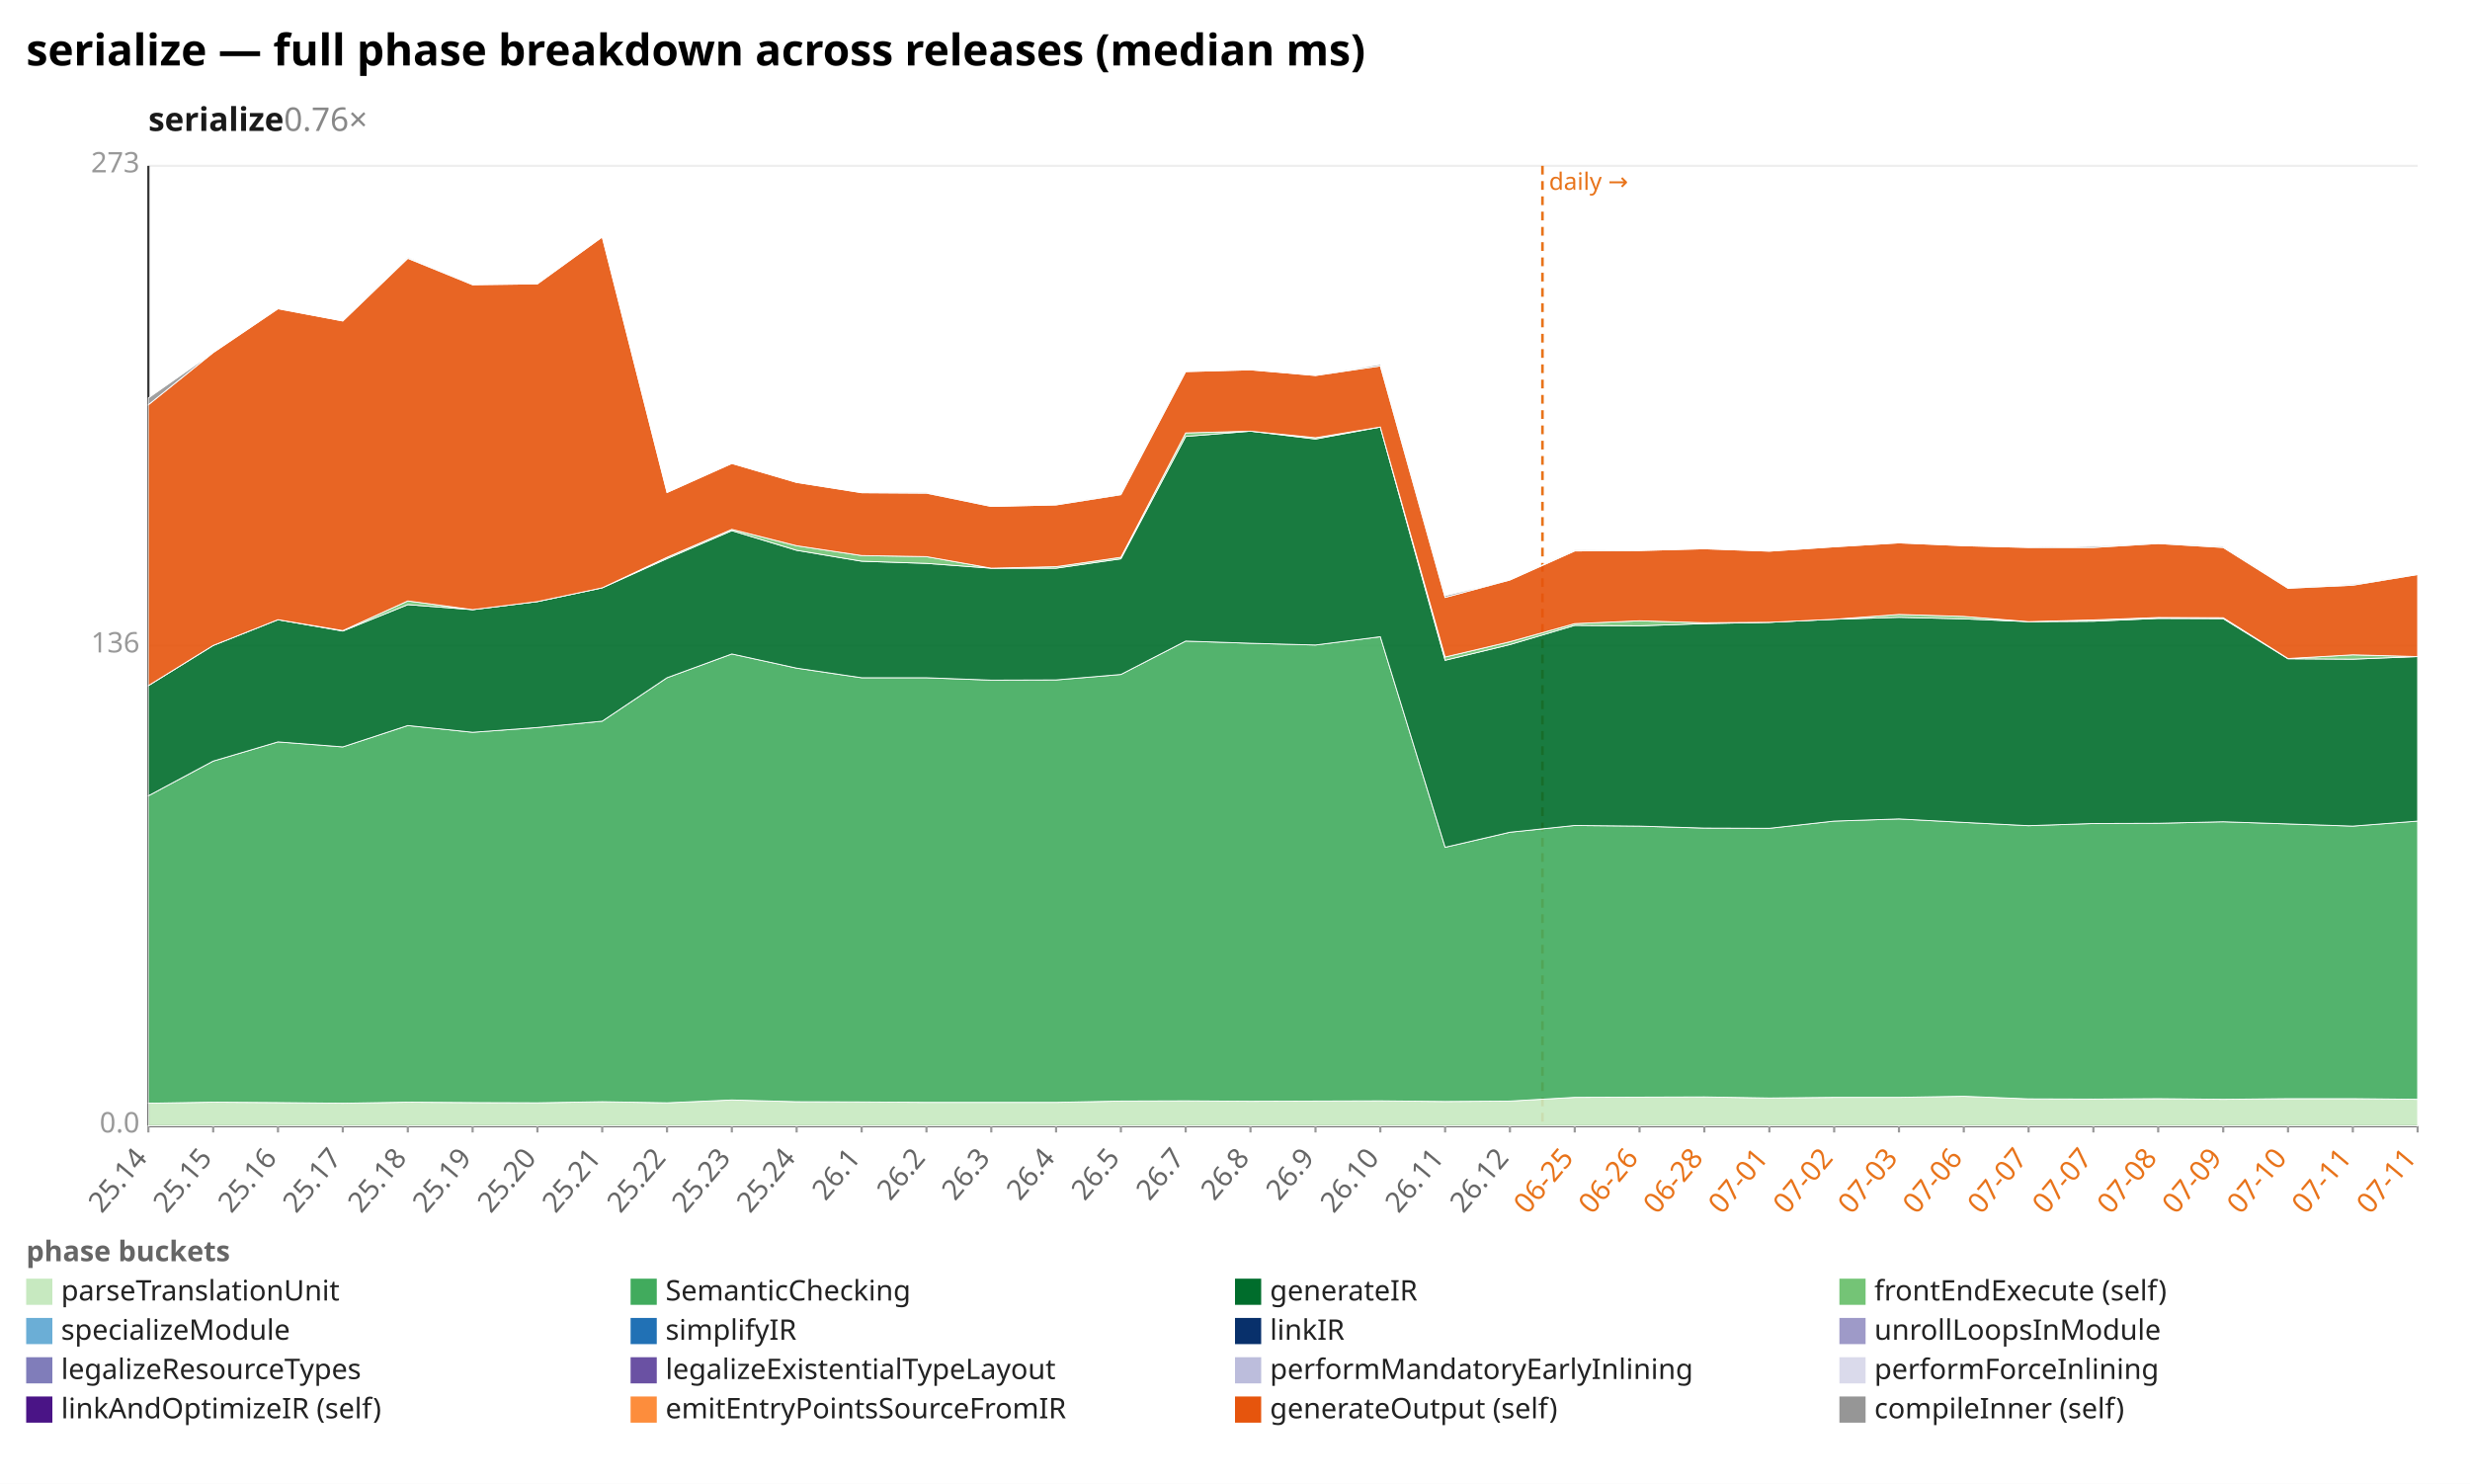
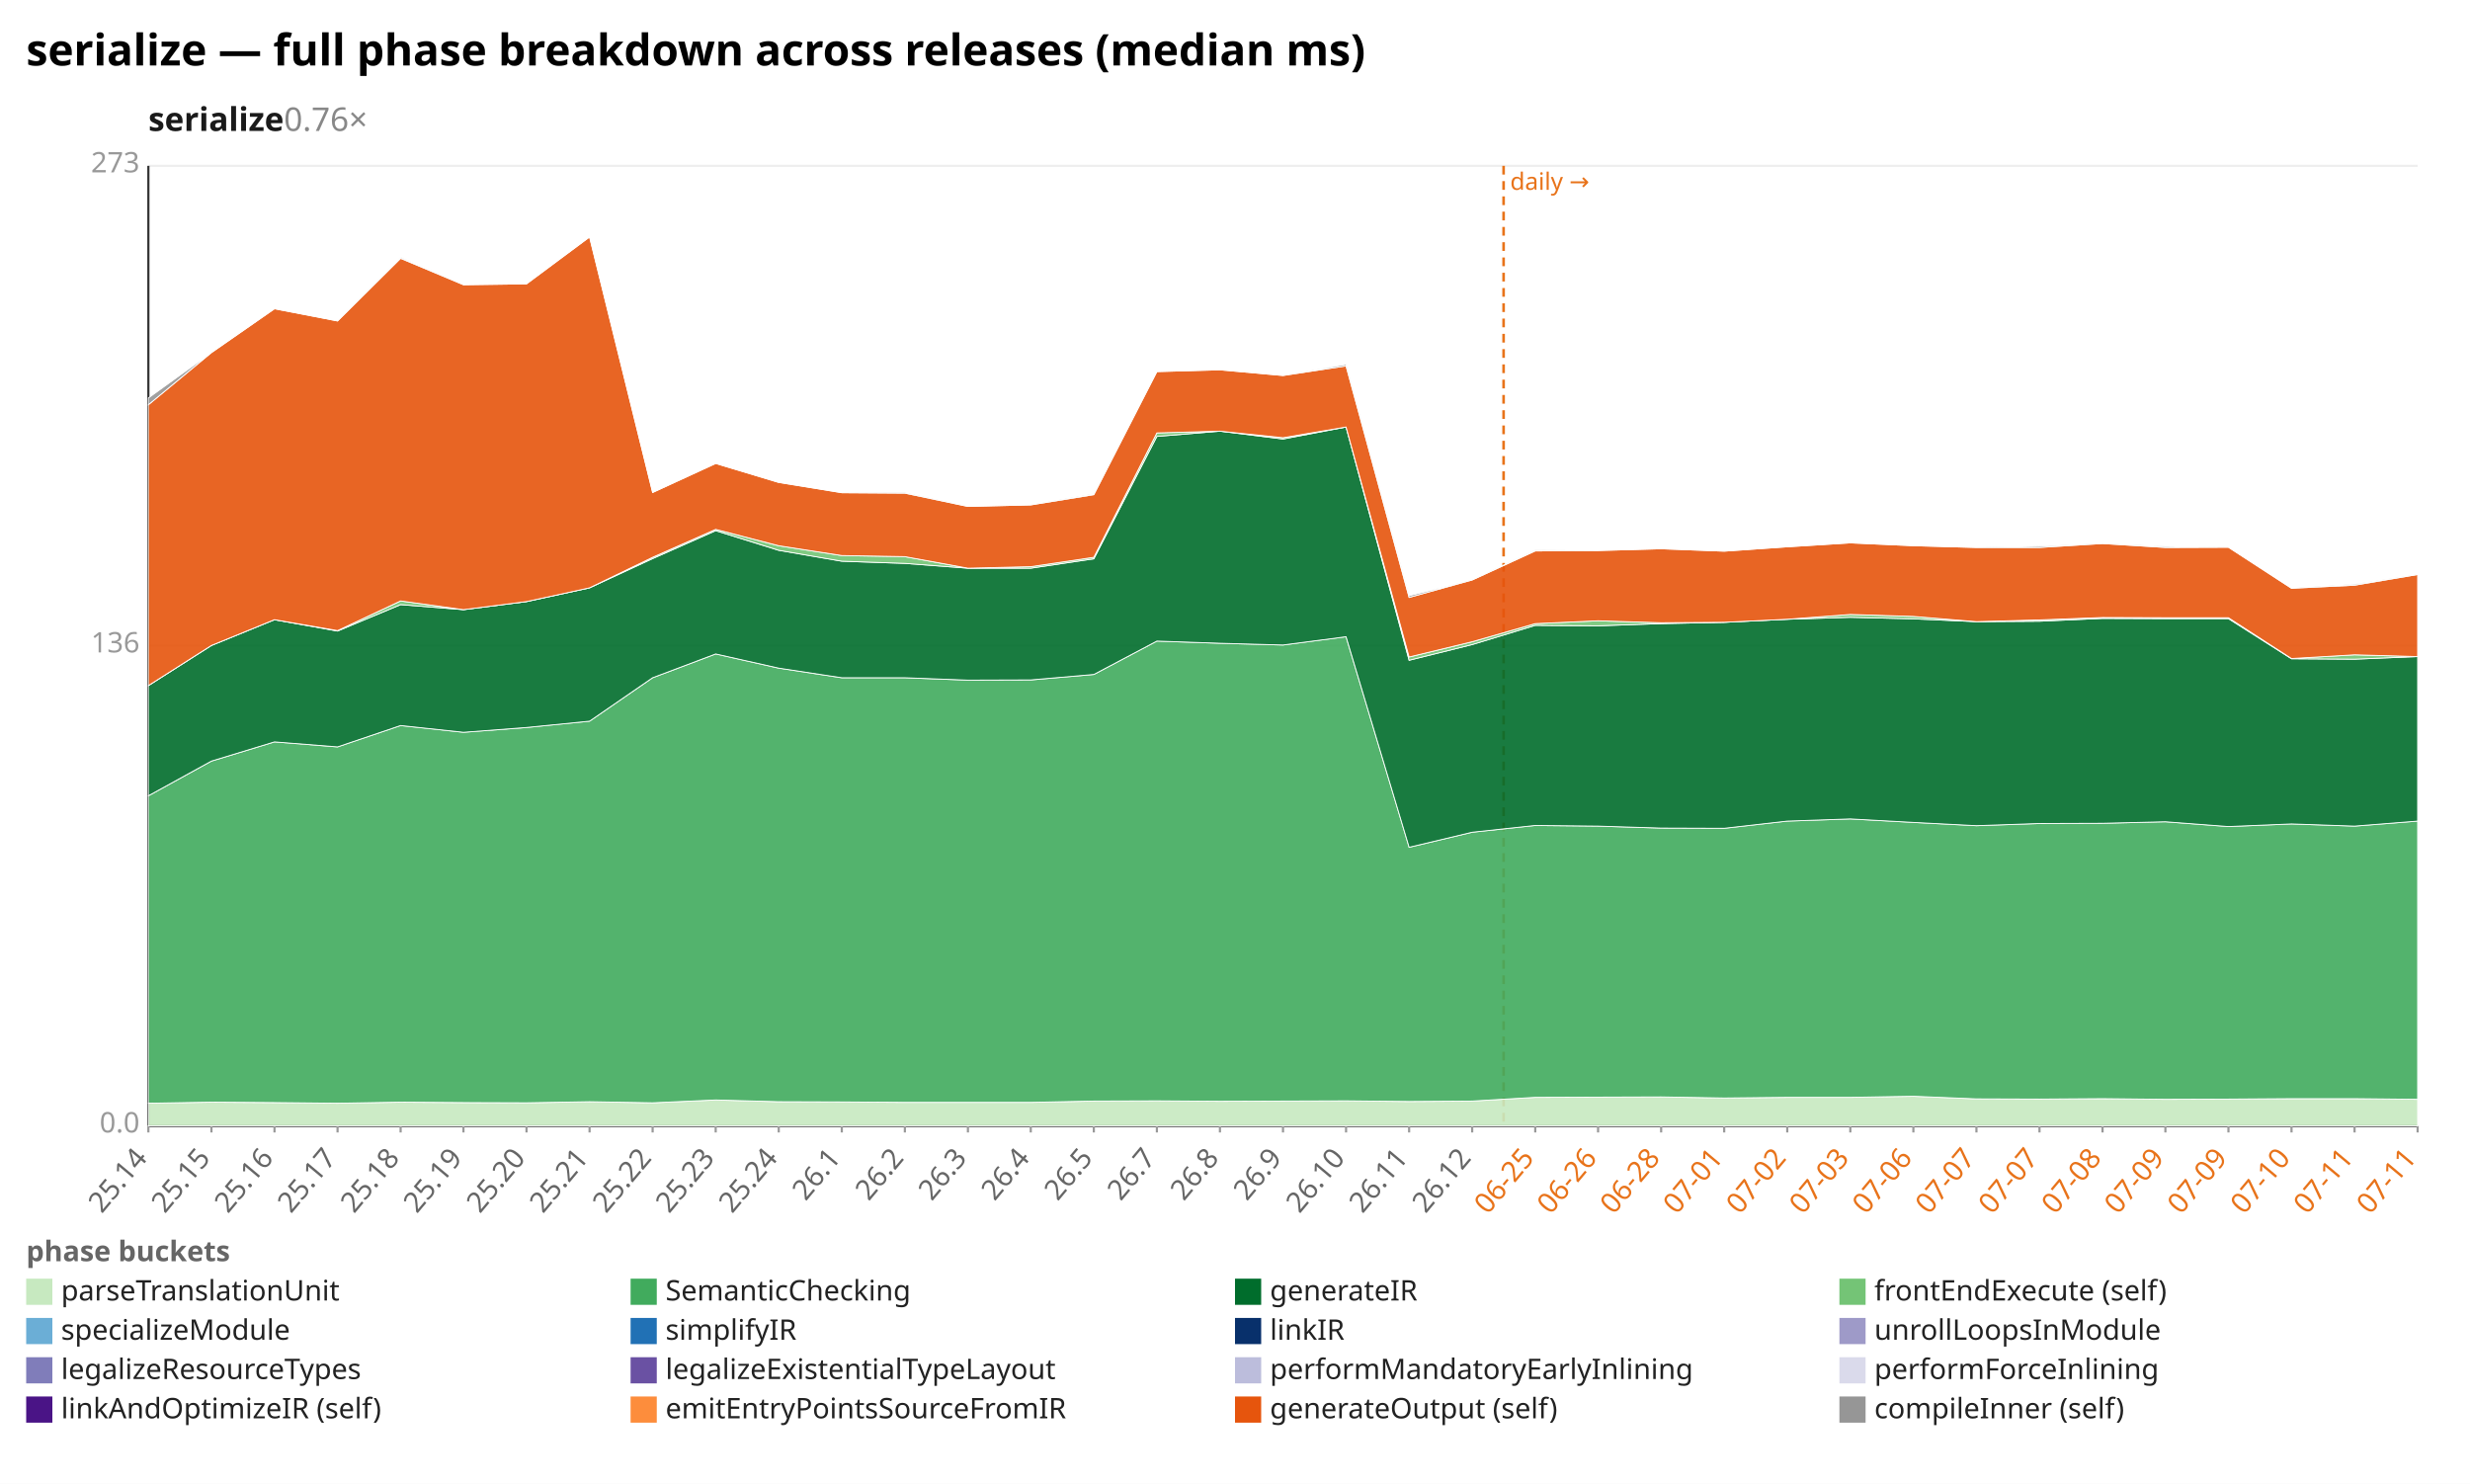
<svg xmlns="http://www.w3.org/2000/svg" width="1132" height="680" viewBox="0 0 1132 680" preserveAspectRatio="xMidYMid meet" font-family="sans-serif" font-size="13">
  <rect width="1132" height="680" fill="white" />
  <text x="12" y="30" font-size="20" font-weight="bold">serialize — full phase breakdown across releases (median ms)</text>
  <text x="68" y="60" font-size="15" font-weight="600" fill="#1a1a1a">serialize<tspan fill="#888" font-weight="400" text-decoration="none">  0.76×</tspan>
  </text>
  <line x1="68.0" y1="516.0" x2="1108.0" y2="516.0" stroke="#eee" />
  <text x="64.0" y="519.0" text-anchor="end" fill="#999">0.0</text>
  <line x1="68.0" y1="296.0" x2="1108.0" y2="296.0" stroke="#eee" />
  <text x="64.0" y="299.0" text-anchor="end" fill="#999">136</text>
  <line x1="68.0" y1="76.0" x2="1108.0" y2="76.0" stroke="#eee" />
  <text x="64.0" y="79.0" text-anchor="end" fill="#999">273</text>
  <line x1="68.0" y1="76.0" x2="68.0" y2="516.0" stroke="#333" />
  <line x1="68.0" y1="516.0" x2="1108.0" y2="516.0" stroke="#333" />
-   <line x1="706.9" y1="76.0" x2="706.9" y2="516.0" stroke="#e8731a" stroke-width="1.2" stroke-dasharray="4 3" />
-   <text x="709.9" y="87.0" fill="#e8731a" font-size="11">daily →</text>
+   <line x1="689.1" y1="76.0" x2="689.1" y2="516.0" stroke="#e8731a" stroke-width="1.2" stroke-dasharray="4 3" />
+   <text x="692.1" y="87.0" fill="#e8731a" font-size="11">daily →</text>
  <line x1="68.0" y1="516.0" x2="68.0" y2="519.0" stroke="#999" />
  <text x="68.0" y="531.0" text-anchor="end" fill="#666" transform="rotate(-50 68.0 531.0)">25.14</text>
-   <line x1="97.7" y1="516.0" x2="97.7" y2="519.0" stroke="#999" />
-   <text x="97.7" y="531.0" text-anchor="end" fill="#666" transform="rotate(-50 97.7 531.0)">25.15</text>
-   <line x1="127.4" y1="516.0" x2="127.4" y2="519.0" stroke="#999" />
-   <text x="127.4" y="531.0" text-anchor="end" fill="#666" transform="rotate(-50 127.4 531.0)">25.16</text>
-   <line x1="157.1" y1="516.0" x2="157.1" y2="519.0" stroke="#999" />
-   <text x="157.1" y="531.0" text-anchor="end" fill="#666" transform="rotate(-50 157.1 531.0)">25.17</text>
-   <line x1="186.9" y1="516.0" x2="186.9" y2="519.0" stroke="#999" />
-   <text x="186.9" y="531.0" text-anchor="end" fill="#666" transform="rotate(-50 186.9 531.0)">25.18</text>
-   <line x1="216.6" y1="516.0" x2="216.6" y2="519.0" stroke="#999" />
-   <text x="216.6" y="531.0" text-anchor="end" fill="#666" transform="rotate(-50 216.6 531.0)">25.19</text>
-   <line x1="246.3" y1="516.0" x2="246.3" y2="519.0" stroke="#999" />
-   <text x="246.3" y="531.0" text-anchor="end" fill="#666" transform="rotate(-50 246.3 531.0)">25.20</text>
-   <line x1="276.0" y1="516.0" x2="276.0" y2="519.0" stroke="#999" />
-   <text x="276.0" y="531.0" text-anchor="end" fill="#666" transform="rotate(-50 276.0 531.0)">25.21</text>
-   <line x1="305.7" y1="516.0" x2="305.7" y2="519.0" stroke="#999" />
-   <text x="305.7" y="531.0" text-anchor="end" fill="#666" transform="rotate(-50 305.7 531.0)">25.22</text>
-   <line x1="335.4" y1="516.0" x2="335.4" y2="519.0" stroke="#999" />
-   <text x="335.4" y="531.0" text-anchor="end" fill="#666" transform="rotate(-50 335.4 531.0)">25.23</text>
-   <line x1="365.1" y1="516.0" x2="365.1" y2="519.0" stroke="#999" />
-   <text x="365.1" y="531.0" text-anchor="end" fill="#666" transform="rotate(-50 365.1 531.0)">25.24</text>
-   <line x1="394.9" y1="516.0" x2="394.9" y2="519.0" stroke="#999" />
-   <text x="394.9" y="531.0" text-anchor="end" fill="#666" transform="rotate(-50 394.9 531.0)">26.1</text>
-   <line x1="424.6" y1="516.0" x2="424.6" y2="519.0" stroke="#999" />
-   <text x="424.6" y="531.0" text-anchor="end" fill="#666" transform="rotate(-50 424.6 531.0)">26.2</text>
-   <line x1="454.3" y1="516.0" x2="454.3" y2="519.0" stroke="#999" />
-   <text x="454.3" y="531.0" text-anchor="end" fill="#666" transform="rotate(-50 454.3 531.0)">26.3</text>
-   <line x1="484.0" y1="516.0" x2="484.0" y2="519.0" stroke="#999" />
-   <text x="484.0" y="531.0" text-anchor="end" fill="#666" transform="rotate(-50 484.0 531.0)">26.4</text>
-   <line x1="513.7" y1="516.0" x2="513.7" y2="519.0" stroke="#999" />
-   <text x="513.7" y="531.0" text-anchor="end" fill="#666" transform="rotate(-50 513.7 531.0)">26.5</text>
-   <line x1="543.4" y1="516.0" x2="543.4" y2="519.0" stroke="#999" />
-   <text x="543.4" y="531.0" text-anchor="end" fill="#666" transform="rotate(-50 543.4 531.0)">26.7</text>
-   <line x1="573.1" y1="516.0" x2="573.1" y2="519.0" stroke="#999" />
-   <text x="573.1" y="531.0" text-anchor="end" fill="#666" transform="rotate(-50 573.1 531.0)">26.8</text>
-   <line x1="602.9" y1="516.0" x2="602.9" y2="519.0" stroke="#999" />
-   <text x="602.9" y="531.0" text-anchor="end" fill="#666" transform="rotate(-50 602.9 531.0)">26.9</text>
-   <line x1="632.6" y1="516.0" x2="632.6" y2="519.0" stroke="#999" />
-   <text x="632.6" y="531.0" text-anchor="end" fill="#666" transform="rotate(-50 632.6 531.0)">26.10</text>
-   <line x1="662.3" y1="516.0" x2="662.3" y2="519.0" stroke="#999" />
-   <text x="662.3" y="531.0" text-anchor="end" fill="#666" transform="rotate(-50 662.3 531.0)">26.11</text>
-   <line x1="692.0" y1="516.0" x2="692.0" y2="519.0" stroke="#999" />
-   <text x="692.0" y="531.0" text-anchor="end" fill="#666" transform="rotate(-50 692.0 531.0)">26.12</text>
-   <line x1="721.7" y1="516.0" x2="721.7" y2="519.0" stroke="#999" />
-   <text x="721.7" y="531.0" text-anchor="end" fill="#e8731a" transform="rotate(-50 721.7 531.0)">06-25</text>
-   <line x1="751.4" y1="516.0" x2="751.4" y2="519.0" stroke="#999" />
-   <text x="751.4" y="531.0" text-anchor="end" fill="#e8731a" transform="rotate(-50 751.4 531.0)">06-26</text>
-   <line x1="781.1" y1="516.0" x2="781.1" y2="519.0" stroke="#999" />
-   <text x="781.1" y="531.0" text-anchor="end" fill="#e8731a" transform="rotate(-50 781.1 531.0)">06-28</text>
-   <line x1="810.9" y1="516.0" x2="810.9" y2="519.0" stroke="#999" />
-   <text x="810.9" y="531.0" text-anchor="end" fill="#e8731a" transform="rotate(-50 810.9 531.0)">07-01</text>
-   <line x1="840.6" y1="516.0" x2="840.6" y2="519.0" stroke="#999" />
-   <text x="840.6" y="531.0" text-anchor="end" fill="#e8731a" transform="rotate(-50 840.6 531.0)">07-02</text>
-   <line x1="870.3" y1="516.0" x2="870.3" y2="519.0" stroke="#999" />
-   <text x="870.3" y="531.0" text-anchor="end" fill="#e8731a" transform="rotate(-50 870.3 531.0)">07-03</text>
-   <line x1="900.0" y1="516.0" x2="900.0" y2="519.0" stroke="#999" />
-   <text x="900.0" y="531.0" text-anchor="end" fill="#e8731a" transform="rotate(-50 900.0 531.0)">07-06</text>
-   <line x1="929.7" y1="516.0" x2="929.7" y2="519.0" stroke="#999" />
-   <text x="929.7" y="531.0" text-anchor="end" fill="#e8731a" transform="rotate(-50 929.7 531.0)">07-07</text>
-   <line x1="959.4" y1="516.0" x2="959.4" y2="519.0" stroke="#999" />
-   <text x="959.4" y="531.0" text-anchor="end" fill="#e8731a" transform="rotate(-50 959.4 531.0)">07-07</text>
-   <line x1="989.1" y1="516.0" x2="989.1" y2="519.0" stroke="#999" />
-   <text x="989.1" y="531.0" text-anchor="end" fill="#e8731a" transform="rotate(-50 989.1 531.0)">07-08</text>
-   <line x1="1018.9" y1="516.0" x2="1018.9" y2="519.0" stroke="#999" />
-   <text x="1018.9" y="531.0" text-anchor="end" fill="#e8731a" transform="rotate(-50 1018.9 531.0)">07-09</text>
-   <line x1="1048.6" y1="516.0" x2="1048.6" y2="519.0" stroke="#999" />
-   <text x="1048.6" y="531.0" text-anchor="end" fill="#e8731a" transform="rotate(-50 1048.6 531.0)">07-10</text>
-   <line x1="1078.3" y1="516.0" x2="1078.3" y2="519.0" stroke="#999" />
-   <text x="1078.3" y="531.0" text-anchor="end" fill="#e8731a" transform="rotate(-50 1078.3 531.0)">07-11</text>
+   <line x1="96.9" y1="516.0" x2="96.9" y2="519.0" stroke="#999" />
+   <text x="96.9" y="531.0" text-anchor="end" fill="#666" transform="rotate(-50 96.9 531.0)">25.15</text>
+   <line x1="125.8" y1="516.0" x2="125.8" y2="519.0" stroke="#999" />
+   <text x="125.8" y="531.0" text-anchor="end" fill="#666" transform="rotate(-50 125.8 531.0)">25.16</text>
+   <line x1="154.7" y1="516.0" x2="154.7" y2="519.0" stroke="#999" />
+   <text x="154.7" y="531.0" text-anchor="end" fill="#666" transform="rotate(-50 154.7 531.0)">25.17</text>
+   <line x1="183.6" y1="516.0" x2="183.6" y2="519.0" stroke="#999" />
+   <text x="183.6" y="531.0" text-anchor="end" fill="#666" transform="rotate(-50 183.6 531.0)">25.18</text>
+   <line x1="212.4" y1="516.0" x2="212.4" y2="519.0" stroke="#999" />
+   <text x="212.4" y="531.0" text-anchor="end" fill="#666" transform="rotate(-50 212.4 531.0)">25.19</text>
+   <line x1="241.3" y1="516.0" x2="241.3" y2="519.0" stroke="#999" />
+   <text x="241.3" y="531.0" text-anchor="end" fill="#666" transform="rotate(-50 241.3 531.0)">25.20</text>
+   <line x1="270.2" y1="516.0" x2="270.2" y2="519.0" stroke="#999" />
+   <text x="270.2" y="531.0" text-anchor="end" fill="#666" transform="rotate(-50 270.2 531.0)">25.21</text>
+   <line x1="299.1" y1="516.0" x2="299.1" y2="519.0" stroke="#999" />
+   <text x="299.1" y="531.0" text-anchor="end" fill="#666" transform="rotate(-50 299.1 531.0)">25.22</text>
+   <line x1="328.0" y1="516.0" x2="328.0" y2="519.0" stroke="#999" />
+   <text x="328.0" y="531.0" text-anchor="end" fill="#666" transform="rotate(-50 328.0 531.0)">25.23</text>
+   <line x1="356.9" y1="516.0" x2="356.9" y2="519.0" stroke="#999" />
+   <text x="356.9" y="531.0" text-anchor="end" fill="#666" transform="rotate(-50 356.9 531.0)">25.24</text>
+   <line x1="385.8" y1="516.0" x2="385.8" y2="519.0" stroke="#999" />
+   <text x="385.8" y="531.0" text-anchor="end" fill="#666" transform="rotate(-50 385.8 531.0)">26.1</text>
+   <line x1="414.7" y1="516.0" x2="414.7" y2="519.0" stroke="#999" />
+   <text x="414.7" y="531.0" text-anchor="end" fill="#666" transform="rotate(-50 414.7 531.0)">26.2</text>
+   <line x1="443.6" y1="516.0" x2="443.6" y2="519.0" stroke="#999" />
+   <text x="443.6" y="531.0" text-anchor="end" fill="#666" transform="rotate(-50 443.6 531.0)">26.3</text>
+   <line x1="472.4" y1="516.0" x2="472.4" y2="519.0" stroke="#999" />
+   <text x="472.4" y="531.0" text-anchor="end" fill="#666" transform="rotate(-50 472.4 531.0)">26.4</text>
+   <line x1="501.3" y1="516.0" x2="501.3" y2="519.0" stroke="#999" />
+   <text x="501.3" y="531.0" text-anchor="end" fill="#666" transform="rotate(-50 501.3 531.0)">26.5</text>
+   <line x1="530.2" y1="516.0" x2="530.2" y2="519.0" stroke="#999" />
+   <text x="530.2" y="531.0" text-anchor="end" fill="#666" transform="rotate(-50 530.2 531.0)">26.7</text>
+   <line x1="559.1" y1="516.0" x2="559.1" y2="519.0" stroke="#999" />
+   <text x="559.1" y="531.0" text-anchor="end" fill="#666" transform="rotate(-50 559.1 531.0)">26.8</text>
+   <line x1="588.0" y1="516.0" x2="588.0" y2="519.0" stroke="#999" />
+   <text x="588.0" y="531.0" text-anchor="end" fill="#666" transform="rotate(-50 588.0 531.0)">26.9</text>
+   <line x1="616.9" y1="516.0" x2="616.9" y2="519.0" stroke="#999" />
+   <text x="616.9" y="531.0" text-anchor="end" fill="#666" transform="rotate(-50 616.9 531.0)">26.10</text>
+   <line x1="645.8" y1="516.0" x2="645.8" y2="519.0" stroke="#999" />
+   <text x="645.8" y="531.0" text-anchor="end" fill="#666" transform="rotate(-50 645.8 531.0)">26.11</text>
+   <line x1="674.7" y1="516.0" x2="674.7" y2="519.0" stroke="#999" />
+   <text x="674.7" y="531.0" text-anchor="end" fill="#666" transform="rotate(-50 674.7 531.0)">26.12</text>
+   <line x1="703.6" y1="516.0" x2="703.6" y2="519.0" stroke="#999" />
+   <text x="703.6" y="531.0" text-anchor="end" fill="#e8731a" transform="rotate(-50 703.6 531.0)">06-25</text>
+   <line x1="732.4" y1="516.0" x2="732.4" y2="519.0" stroke="#999" />
+   <text x="732.4" y="531.0" text-anchor="end" fill="#e8731a" transform="rotate(-50 732.4 531.0)">06-26</text>
+   <line x1="761.3" y1="516.0" x2="761.3" y2="519.0" stroke="#999" />
+   <text x="761.3" y="531.0" text-anchor="end" fill="#e8731a" transform="rotate(-50 761.3 531.0)">06-28</text>
+   <line x1="790.2" y1="516.0" x2="790.2" y2="519.0" stroke="#999" />
+   <text x="790.2" y="531.0" text-anchor="end" fill="#e8731a" transform="rotate(-50 790.2 531.0)">07-01</text>
+   <line x1="819.1" y1="516.0" x2="819.1" y2="519.0" stroke="#999" />
+   <text x="819.1" y="531.0" text-anchor="end" fill="#e8731a" transform="rotate(-50 819.1 531.0)">07-02</text>
+   <line x1="848.0" y1="516.0" x2="848.0" y2="519.0" stroke="#999" />
+   <text x="848.0" y="531.0" text-anchor="end" fill="#e8731a" transform="rotate(-50 848.0 531.0)">07-03</text>
+   <line x1="876.9" y1="516.0" x2="876.9" y2="519.0" stroke="#999" />
+   <text x="876.9" y="531.0" text-anchor="end" fill="#e8731a" transform="rotate(-50 876.9 531.0)">07-06</text>
+   <line x1="905.8" y1="516.0" x2="905.8" y2="519.0" stroke="#999" />
+   <text x="905.8" y="531.0" text-anchor="end" fill="#e8731a" transform="rotate(-50 905.8 531.0)">07-07</text>
+   <line x1="934.7" y1="516.0" x2="934.7" y2="519.0" stroke="#999" />
+   <text x="934.7" y="531.0" text-anchor="end" fill="#e8731a" transform="rotate(-50 934.7 531.0)">07-07</text>
+   <line x1="963.6" y1="516.0" x2="963.6" y2="519.0" stroke="#999" />
+   <text x="963.6" y="531.0" text-anchor="end" fill="#e8731a" transform="rotate(-50 963.6 531.0)">07-08</text>
+   <line x1="992.4" y1="516.0" x2="992.4" y2="519.0" stroke="#999" />
+   <text x="992.4" y="531.0" text-anchor="end" fill="#e8731a" transform="rotate(-50 992.4 531.0)">07-09</text>
+   <line x1="1021.3" y1="516.0" x2="1021.3" y2="519.0" stroke="#999" />
+   <text x="1021.3" y="531.0" text-anchor="end" fill="#e8731a" transform="rotate(-50 1021.3 531.0)">07-09</text>
+   <line x1="1050.2" y1="516.0" x2="1050.2" y2="519.0" stroke="#999" />
+   <text x="1050.2" y="531.0" text-anchor="end" fill="#e8731a" transform="rotate(-50 1050.2 531.0)">07-10</text>
+   <line x1="1079.1" y1="516.0" x2="1079.1" y2="519.0" stroke="#999" />
+   <text x="1079.1" y="531.0" text-anchor="end" fill="#e8731a" transform="rotate(-50 1079.1 531.0)">07-11</text>
  <line x1="1108.0" y1="516.0" x2="1108.0" y2="519.0" stroke="#999" />
  <text x="1108.0" y="531.0" text-anchor="end" fill="#e8731a" transform="rotate(-50 1108.0 531.0)">07-11</text>
-   <polygon points="68.0,505.6 97.7,505.1 127.4,505.3 157.1,505.6 186.9,505.1 216.6,505.3 246.3,505.4 276.0,504.9 305.7,505.4 335.4,504.1 365.1,504.9 394.9,505.0 424.6,505.2 454.3,505.2 484.0,505.2 513.7,504.6 543.4,504.5 573.1,504.7 602.9,504.6 632.6,504.5 662.3,504.8 692.0,504.6 721.7,502.9 751.4,502.8 781.1,502.7 810.9,503.2 840.6,502.9 870.3,502.9 900.0,502.4 929.7,503.6 959.4,503.7 989.1,503.5 1018.9,503.8 1048.6,503.5 1078.3,503.5 1108.0,503.8 1108.0,516.0 1078.3,516.0 1048.6,516.0 1018.9,516.0 989.1,516.0 959.4,516.0 929.7,516.0 900.0,516.0 870.3,516.0 840.6,516.0 810.9,516.0 781.1,516.0 751.4,516.0 721.7,516.0 692.0,516.0 662.3,516.0 632.6,516.0 602.9,516.0 573.1,516.0 543.4,516.0 513.7,516.0 484.0,516.0 454.3,516.0 424.6,516.0 394.9,516.0 365.1,516.0 335.4,516.0 305.7,516.0 276.0,516.0 246.3,516.0 216.6,516.0 186.9,516.0 157.1,516.0 127.4,516.0 97.7,516.0 68.0,516.0" fill="#c7e9c0" fill-opacity="0.9" stroke="#fff" stroke-width="0.4" />
-   <polygon points="68.0,364.7 97.7,348.8 127.4,340.0 157.1,342.3 186.9,332.5 216.6,335.6 246.3,333.4 276.0,330.5 305.7,310.6 335.4,299.7 365.1,306.2 394.9,310.6 424.6,310.6 454.3,311.7 484.0,311.6 513.7,309.1 543.4,293.8 573.1,294.8 602.9,295.6 632.6,291.8 662.3,388.3 692.0,381.4 721.7,378.3 751.4,378.6 781.1,379.5 810.9,379.6 840.6,376.3 870.3,375.3 900.0,376.9 929.7,378.4 959.4,377.4 989.1,377.3 1018.9,376.6 1048.6,377.6 1078.3,378.6 1108.0,376.3 1108.0,503.8 1078.3,503.5 1048.6,503.5 1018.9,503.8 989.1,503.5 959.4,503.7 929.7,503.6 900.0,502.4 870.3,502.9 840.6,502.9 810.9,503.2 781.1,502.7 751.4,502.8 721.7,502.9 692.0,504.6 662.3,504.8 632.6,504.5 602.9,504.6 573.1,504.7 543.4,504.5 513.7,504.6 484.0,505.2 454.3,505.2 424.6,505.2 394.9,505.0 365.1,504.9 335.4,504.1 305.7,505.4 276.0,504.9 246.3,505.4 216.6,505.3 186.9,505.1 157.1,505.6 127.4,505.3 97.7,505.1 68.0,505.6" fill="#41ab5d" fill-opacity="0.9" stroke="#fff" stroke-width="0.4" />
-   <polygon points="68.0,314.2 97.7,295.8 127.4,284.0 157.1,289.2 186.9,277.1 216.6,279.4 246.3,275.7 276.0,269.4 305.7,256.0 335.4,243.2 365.1,252.2 394.9,257.2 424.6,258.2 454.3,260.4 484.0,260.4 513.7,256.1 543.4,200.0 573.1,197.6 602.9,201.2 632.6,195.7 662.3,302.6 692.0,295.4 721.7,286.6 751.4,286.8 781.1,285.8 810.9,285.2 840.6,283.8 870.3,282.9 900.0,283.6 929.7,284.9 959.4,284.7 989.1,283.4 1018.9,283.5 1048.6,301.9 1078.3,302.1 1108.0,300.9 1108.0,376.3 1078.3,378.6 1048.6,377.6 1018.9,376.6 989.1,377.3 959.4,377.4 929.7,378.4 900.0,376.9 870.3,375.3 840.6,376.3 810.9,379.6 781.1,379.5 751.4,378.6 721.7,378.3 692.0,381.4 662.3,388.3 632.6,291.8 602.9,295.6 573.1,294.8 543.4,293.8 513.7,309.1 484.0,311.6 454.3,311.7 424.6,310.6 394.9,310.6 365.1,306.2 335.4,299.7 305.7,310.6 276.0,330.5 246.3,333.4 216.6,335.6 186.9,332.5 157.1,342.3 127.4,340.0 97.7,348.8 68.0,364.7" fill="#006d2c" fill-opacity="0.9" stroke="#fff" stroke-width="0.4" />
-   <polygon points="68.0,314.2 97.7,295.8 127.4,284.0 157.1,289.0 186.9,275.4 216.6,279.4 246.3,275.7 276.0,269.4 305.7,255.4 335.4,242.6 365.1,250.1 394.9,254.6 424.6,255.1 454.3,260.4 484.0,259.7 513.7,255.4 543.4,198.4 573.1,197.6 602.9,200.6 632.6,195.7 662.3,301.1 692.0,294.1 721.7,285.8 751.4,284.5 781.1,285.4 810.9,285.2 840.6,283.8 870.3,281.6 900.0,282.5 929.7,284.9 959.4,284.1 989.1,283.0 1018.9,283.1 1048.6,301.8 1078.3,300.1 1108.0,300.9 1108.0,300.9 1078.3,302.1 1048.6,301.9 1018.9,283.5 989.1,283.4 959.4,284.7 929.7,284.9 900.0,283.6 870.3,282.9 840.6,283.8 810.9,285.2 781.1,285.8 751.4,286.8 721.7,286.6 692.0,295.4 662.3,302.6 632.6,195.7 602.9,201.2 573.1,197.6 543.4,200.0 513.7,256.1 484.0,260.4 454.3,260.4 424.6,258.2 394.9,257.2 365.1,252.2 335.4,243.2 305.7,256.0 276.0,269.4 246.3,275.7 216.6,279.4 186.9,277.1 157.1,289.2 127.4,284.0 97.7,295.8 68.0,314.2" fill="#74c476" fill-opacity="0.9" stroke="#fff" stroke-width="0.4" />
-   <polygon points="68.0,185.5 97.7,161.6 127.4,141.5 157.1,147.1 186.9,118.4 216.6,130.5 246.3,130.1 276.0,108.6 305.7,225.7 335.4,212.4 365.1,221.1 394.9,225.8 424.6,226.0 454.3,232.1 484.0,231.4 513.7,226.7 543.4,170.3 573.1,169.5 602.9,172.1 632.6,167.7 662.3,273.8 692.0,265.8 721.7,252.5 751.4,252.3 781.1,251.5 810.9,252.6 840.6,250.6 870.3,248.8 900.0,250.1 929.7,250.9 959.4,250.9 989.1,249.1 1018.9,250.9 1048.6,269.6 1078.3,268.2 1108.0,263.3 1108.0,300.9 1078.3,300.1 1048.6,301.8 1018.9,283.1 989.1,283.0 959.4,284.1 929.7,284.9 900.0,282.5 870.3,281.6 840.6,283.8 810.9,285.2 781.1,285.4 751.4,284.5 721.7,285.8 692.0,294.1 662.3,301.1 632.6,195.7 602.9,200.6 573.1,197.6 543.4,198.4 513.7,255.4 484.0,259.7 454.3,260.4 424.6,255.1 394.9,254.6 365.1,250.1 335.4,242.6 305.7,255.4 276.0,269.4 246.3,275.7 216.6,279.4 186.9,275.4 157.1,289.0 127.4,284.0 97.7,295.8 68.0,314.2" fill="#e6550d" fill-opacity="0.9" stroke="#fff" stroke-width="0.4" />
-   <polygon points="68.0,182.4 97.7,161.6 127.4,141.5 157.1,147.1 186.9,117.9 216.6,130.5 246.3,130.1 276.0,108.6 305.7,225.7 335.4,212.4 365.1,221.1 394.9,225.8 424.6,225.8 454.3,232.1 484.0,231.4 513.7,226.3 543.4,170.3 573.1,169.5 602.9,172.1 632.6,167.0 662.3,273.0 692.0,265.8 721.7,252.1 751.4,252.3 781.1,251.5 810.9,252.6 840.6,250.6 870.3,248.8 900.0,250.1 929.7,250.9 959.4,250.3 989.1,249.1 1018.9,250.4 1048.6,269.6 1078.3,267.7 1108.0,263.3 1108.0,263.3 1078.3,268.2 1048.6,269.6 1018.9,250.9 989.1,249.1 959.4,250.9 929.7,250.9 900.0,250.1 870.3,248.8 840.6,250.6 810.9,252.6 781.1,251.5 751.4,252.3 721.7,252.5 692.0,265.8 662.3,273.8 632.6,167.7 602.9,172.1 573.1,169.5 543.4,170.3 513.7,226.7 484.0,231.4 454.3,232.1 424.6,226.0 394.9,225.8 365.1,221.1 335.4,212.4 305.7,225.7 276.0,108.6 246.3,130.1 216.6,130.5 186.9,118.4 157.1,147.1 127.4,141.5 97.7,161.6 68.0,185.5" fill="#969696" fill-opacity="0.9" stroke="#fff" stroke-width="0.4" />
+   <polygon points="68.0,505.6 96.9,505.1 125.8,505.3 154.7,505.6 183.6,505.1 212.4,505.3 241.3,505.4 270.2,504.9 299.1,505.4 328.0,504.1 356.9,504.9 385.8,505.0 414.7,505.2 443.6,505.2 472.4,505.2 501.3,504.6 530.2,504.5 559.1,504.7 588.0,504.6 616.9,504.5 645.8,504.8 674.7,504.6 703.6,502.9 732.4,502.8 761.3,502.7 790.2,503.2 819.1,502.9 848.0,502.9 876.9,502.4 905.8,503.6 934.7,503.7 963.6,503.5 992.4,503.8 1021.3,503.7 1050.2,503.5 1079.1,503.5 1108.0,503.8 1108.0,516.0 1079.1,516.0 1050.2,516.0 1021.3,516.0 992.4,516.0 963.6,516.0 934.7,516.0 905.8,516.0 876.9,516.0 848.0,516.0 819.1,516.0 790.2,516.0 761.3,516.0 732.4,516.0 703.6,516.0 674.7,516.0 645.8,516.0 616.9,516.0 588.0,516.0 559.1,516.0 530.2,516.0 501.3,516.0 472.4,516.0 443.6,516.0 414.7,516.0 385.8,516.0 356.9,516.0 328.0,516.0 299.1,516.0 270.2,516.0 241.3,516.0 212.4,516.0 183.6,516.0 154.7,516.0 125.8,516.0 96.9,516.0 68.0,516.0" fill="#c7e9c0" fill-opacity="0.9" stroke="#fff" stroke-width="0.4" />
+   <polygon points="68.0,364.7 96.9,348.8 125.8,340.0 154.7,342.3 183.6,332.5 212.4,335.6 241.3,333.4 270.2,330.5 299.1,310.6 328.0,299.7 356.9,306.2 385.8,310.6 414.7,310.6 443.6,311.7 472.4,311.6 501.3,309.1 530.2,293.8 559.1,294.8 588.0,295.6 616.9,291.8 645.8,388.3 674.7,381.4 703.6,378.3 732.4,378.6 761.3,379.5 790.2,379.6 819.1,376.3 848.0,375.3 876.9,376.9 905.8,378.4 934.7,377.4 963.6,377.3 992.4,376.6 1021.3,378.8 1050.2,377.6 1079.1,378.6 1108.0,376.3 1108.0,503.8 1079.1,503.5 1050.2,503.5 1021.3,503.7 992.4,503.8 963.6,503.5 934.7,503.7 905.8,503.6 876.9,502.4 848.0,502.9 819.1,502.9 790.2,503.2 761.3,502.7 732.4,502.8 703.6,502.9 674.7,504.6 645.8,504.8 616.9,504.5 588.0,504.6 559.1,504.7 530.2,504.5 501.3,504.6 472.4,505.2 443.6,505.2 414.7,505.2 385.8,505.0 356.9,504.9 328.0,504.1 299.1,505.4 270.2,504.9 241.3,505.4 212.4,505.3 183.6,505.1 154.7,505.6 125.8,505.3 96.9,505.1 68.0,505.6" fill="#41ab5d" fill-opacity="0.9" stroke="#fff" stroke-width="0.4" />
+   <polygon points="68.0,314.2 96.9,295.8 125.8,284.0 154.7,289.2 183.6,277.1 212.4,279.4 241.3,275.7 270.2,269.4 299.1,256.0 328.0,243.2 356.9,252.2 385.8,257.2 414.7,258.2 443.6,260.4 472.4,260.4 501.3,256.1 530.2,200.0 559.1,197.6 588.0,201.2 616.9,195.7 645.8,302.6 674.7,295.4 703.6,286.6 732.4,286.8 761.3,285.8 790.2,285.2 819.1,283.8 848.0,282.9 876.9,283.6 905.8,284.9 934.7,284.7 963.6,283.4 992.4,283.5 1021.3,283.5 1050.2,301.9 1079.1,302.1 1108.0,300.9 1108.0,376.3 1079.1,378.6 1050.2,377.6 1021.3,378.8 992.4,376.6 963.6,377.3 934.7,377.4 905.8,378.4 876.9,376.9 848.0,375.3 819.1,376.3 790.2,379.6 761.3,379.5 732.4,378.6 703.6,378.3 674.7,381.4 645.8,388.3 616.9,291.8 588.0,295.6 559.1,294.8 530.2,293.8 501.3,309.1 472.4,311.6 443.6,311.7 414.7,310.6 385.8,310.6 356.9,306.2 328.0,299.7 299.1,310.6 270.2,330.5 241.3,333.4 212.4,335.6 183.6,332.5 154.7,342.3 125.8,340.0 96.9,348.8 68.0,364.7" fill="#006d2c" fill-opacity="0.9" stroke="#fff" stroke-width="0.4" />
+   <polygon points="68.0,314.2 96.9,295.8 125.8,284.0 154.7,289.0 183.6,275.4 212.4,279.4 241.3,275.7 270.2,269.4 299.1,255.4 328.0,242.6 356.9,250.1 385.8,254.6 414.7,255.1 443.6,260.4 472.4,259.7 501.3,255.4 530.2,198.4 559.1,197.6 588.0,200.6 616.9,195.7 645.8,301.1 674.7,294.1 703.6,285.8 732.4,284.5 761.3,285.4 790.2,285.2 819.1,283.8 848.0,281.6 876.9,282.5 905.8,284.9 934.7,284.1 963.6,283.0 992.4,283.1 1021.3,283.1 1050.2,301.8 1079.1,300.1 1108.0,300.9 1108.0,300.9 1079.1,302.1 1050.2,301.9 1021.3,283.5 992.4,283.5 963.6,283.4 934.7,284.7 905.8,284.9 876.9,283.6 848.0,282.9 819.1,283.8 790.2,285.2 761.3,285.8 732.4,286.8 703.6,286.6 674.7,295.4 645.8,302.6 616.9,195.7 588.0,201.2 559.1,197.6 530.2,200.0 501.3,256.1 472.4,260.4 443.6,260.4 414.7,258.2 385.8,257.2 356.9,252.2 328.0,243.2 299.1,256.0 270.2,269.4 241.3,275.7 212.4,279.4 183.6,277.1 154.7,289.2 125.8,284.0 96.9,295.8 68.0,314.2" fill="#74c476" fill-opacity="0.9" stroke="#fff" stroke-width="0.4" />
+   <polygon points="68.0,185.5 96.9,161.6 125.8,141.5 154.7,147.1 183.6,118.4 212.4,130.5 241.3,130.1 270.2,108.6 299.1,225.7 328.0,212.4 356.9,221.1 385.8,225.8 414.7,226.0 443.6,232.1 472.4,231.4 501.3,226.7 530.2,170.3 559.1,169.5 588.0,172.1 616.9,167.7 645.8,273.8 674.7,265.8 703.6,252.5 732.4,252.3 761.3,251.5 790.2,252.6 819.1,250.6 848.0,248.8 876.9,250.1 905.8,250.9 934.7,250.9 963.6,249.1 992.4,250.9 1021.3,250.8 1050.2,269.6 1079.1,268.2 1108.0,263.3 1108.0,300.9 1079.1,300.1 1050.2,301.8 1021.3,283.1 992.4,283.1 963.6,283.0 934.7,284.1 905.8,284.9 876.9,282.5 848.0,281.6 819.1,283.8 790.2,285.2 761.3,285.4 732.4,284.5 703.6,285.8 674.7,294.1 645.8,301.1 616.9,195.7 588.0,200.6 559.1,197.6 530.2,198.4 501.3,255.4 472.4,259.7 443.6,260.4 414.7,255.1 385.8,254.6 356.9,250.1 328.0,242.6 299.1,255.4 270.2,269.4 241.3,275.7 212.4,279.4 183.6,275.4 154.7,289.0 125.8,284.0 96.9,295.8 68.0,314.2" fill="#e6550d" fill-opacity="0.9" stroke="#fff" stroke-width="0.4" />
+   <polygon points="68.0,182.4 96.9,161.6 125.8,141.5 154.7,147.1 183.6,117.9 212.4,130.5 241.3,130.1 270.2,108.6 299.1,225.7 328.0,212.4 356.9,221.1 385.8,225.8 414.7,225.8 443.6,232.1 472.4,231.4 501.3,226.3 530.2,170.3 559.1,169.5 588.0,172.1 616.9,167.0 645.8,273.0 674.7,265.8 703.6,252.1 732.4,252.3 761.3,251.5 790.2,252.6 819.1,250.6 848.0,248.8 876.9,250.1 905.8,250.9 934.7,250.3 963.6,249.1 992.4,250.4 1021.3,250.8 1050.2,269.6 1079.1,267.7 1108.0,263.3 1108.0,263.3 1079.1,268.2 1050.2,269.6 1021.3,250.8 992.4,250.9 963.6,249.1 934.7,250.9 905.8,250.9 876.9,250.1 848.0,248.8 819.1,250.6 790.2,252.6 761.3,251.5 732.4,252.3 703.6,252.5 674.7,265.8 645.8,273.8 616.9,167.7 588.0,172.1 559.1,169.5 530.2,170.3 501.3,226.7 472.4,231.4 443.6,232.1 414.7,226.0 385.8,225.8 356.9,221.1 328.0,212.4 299.1,225.7 270.2,108.6 241.3,130.1 212.4,130.5 183.6,118.4 154.7,147.1 125.8,141.5 96.9,161.6 68.0,185.5" fill="#969696" fill-opacity="0.9" stroke="#fff" stroke-width="0.4" />
  <text x="12" y="578" fill="#666" font-weight="600">phase buckets</text>
  <rect x="12" y="586" width="12" height="12" fill="#c7e9c0" />
  <text x="28" y="596" fill="#222">parseTranslationUnit</text>
  <rect x="289" y="586" width="12" height="12" fill="#41ab5d" />
  <text x="305" y="596" fill="#222">SemanticChecking</text>
  <rect x="566" y="586" width="12" height="12" fill="#006d2c" />
  <text x="582" y="596" fill="#222">generateIR</text>
  <rect x="843" y="586" width="12" height="12" fill="#74c476" />
  <text x="859" y="596" fill="#222">frontEndExecute (self)</text>
  <rect x="12" y="604" width="12" height="12" fill="#6baed6" />
  <text x="28" y="614" fill="#222">specializeModule</text>
  <rect x="289" y="604" width="12" height="12" fill="#2171b5" />
  <text x="305" y="614" fill="#222">simplifyIR</text>
  <rect x="566" y="604" width="12" height="12" fill="#08306b" />
  <text x="582" y="614" fill="#222">linkIR</text>
  <rect x="843" y="604" width="12" height="12" fill="#9e9ac8" />
  <text x="859" y="614" fill="#222">unrollLoopsInModule</text>
  <rect x="12" y="622" width="12" height="12" fill="#807dba" />
  <text x="28" y="632" fill="#222">legalizeResourceTypes</text>
  <rect x="289" y="622" width="12" height="12" fill="#6a51a3" />
  <text x="305" y="632" fill="#222">legalizeExistentialTypeLayout</text>
  <rect x="566" y="622" width="12" height="12" fill="#bcbddc" />
  <text x="582" y="632" fill="#222">performMandatoryEarlyInlining</text>
  <rect x="843" y="622" width="12" height="12" fill="#dadaeb" />
  <text x="859" y="632" fill="#222">performForceInlining</text>
  <rect x="12" y="640" width="12" height="12" fill="#4a1486" />
  <text x="28" y="650" fill="#222">linkAndOptimizeIR (self)</text>
  <rect x="289" y="640" width="12" height="12" fill="#fd8d3c" />
  <text x="305" y="650" fill="#222">emitEntryPointsSourceFromIR</text>
  <rect x="566" y="640" width="12" height="12" fill="#e6550d" />
  <text x="582" y="650" fill="#222">generateOutput (self)</text>
  <rect x="843" y="640" width="12" height="12" fill="#969696" />
  <text x="859" y="650" fill="#222">compileInner (self)</text>
</svg>
